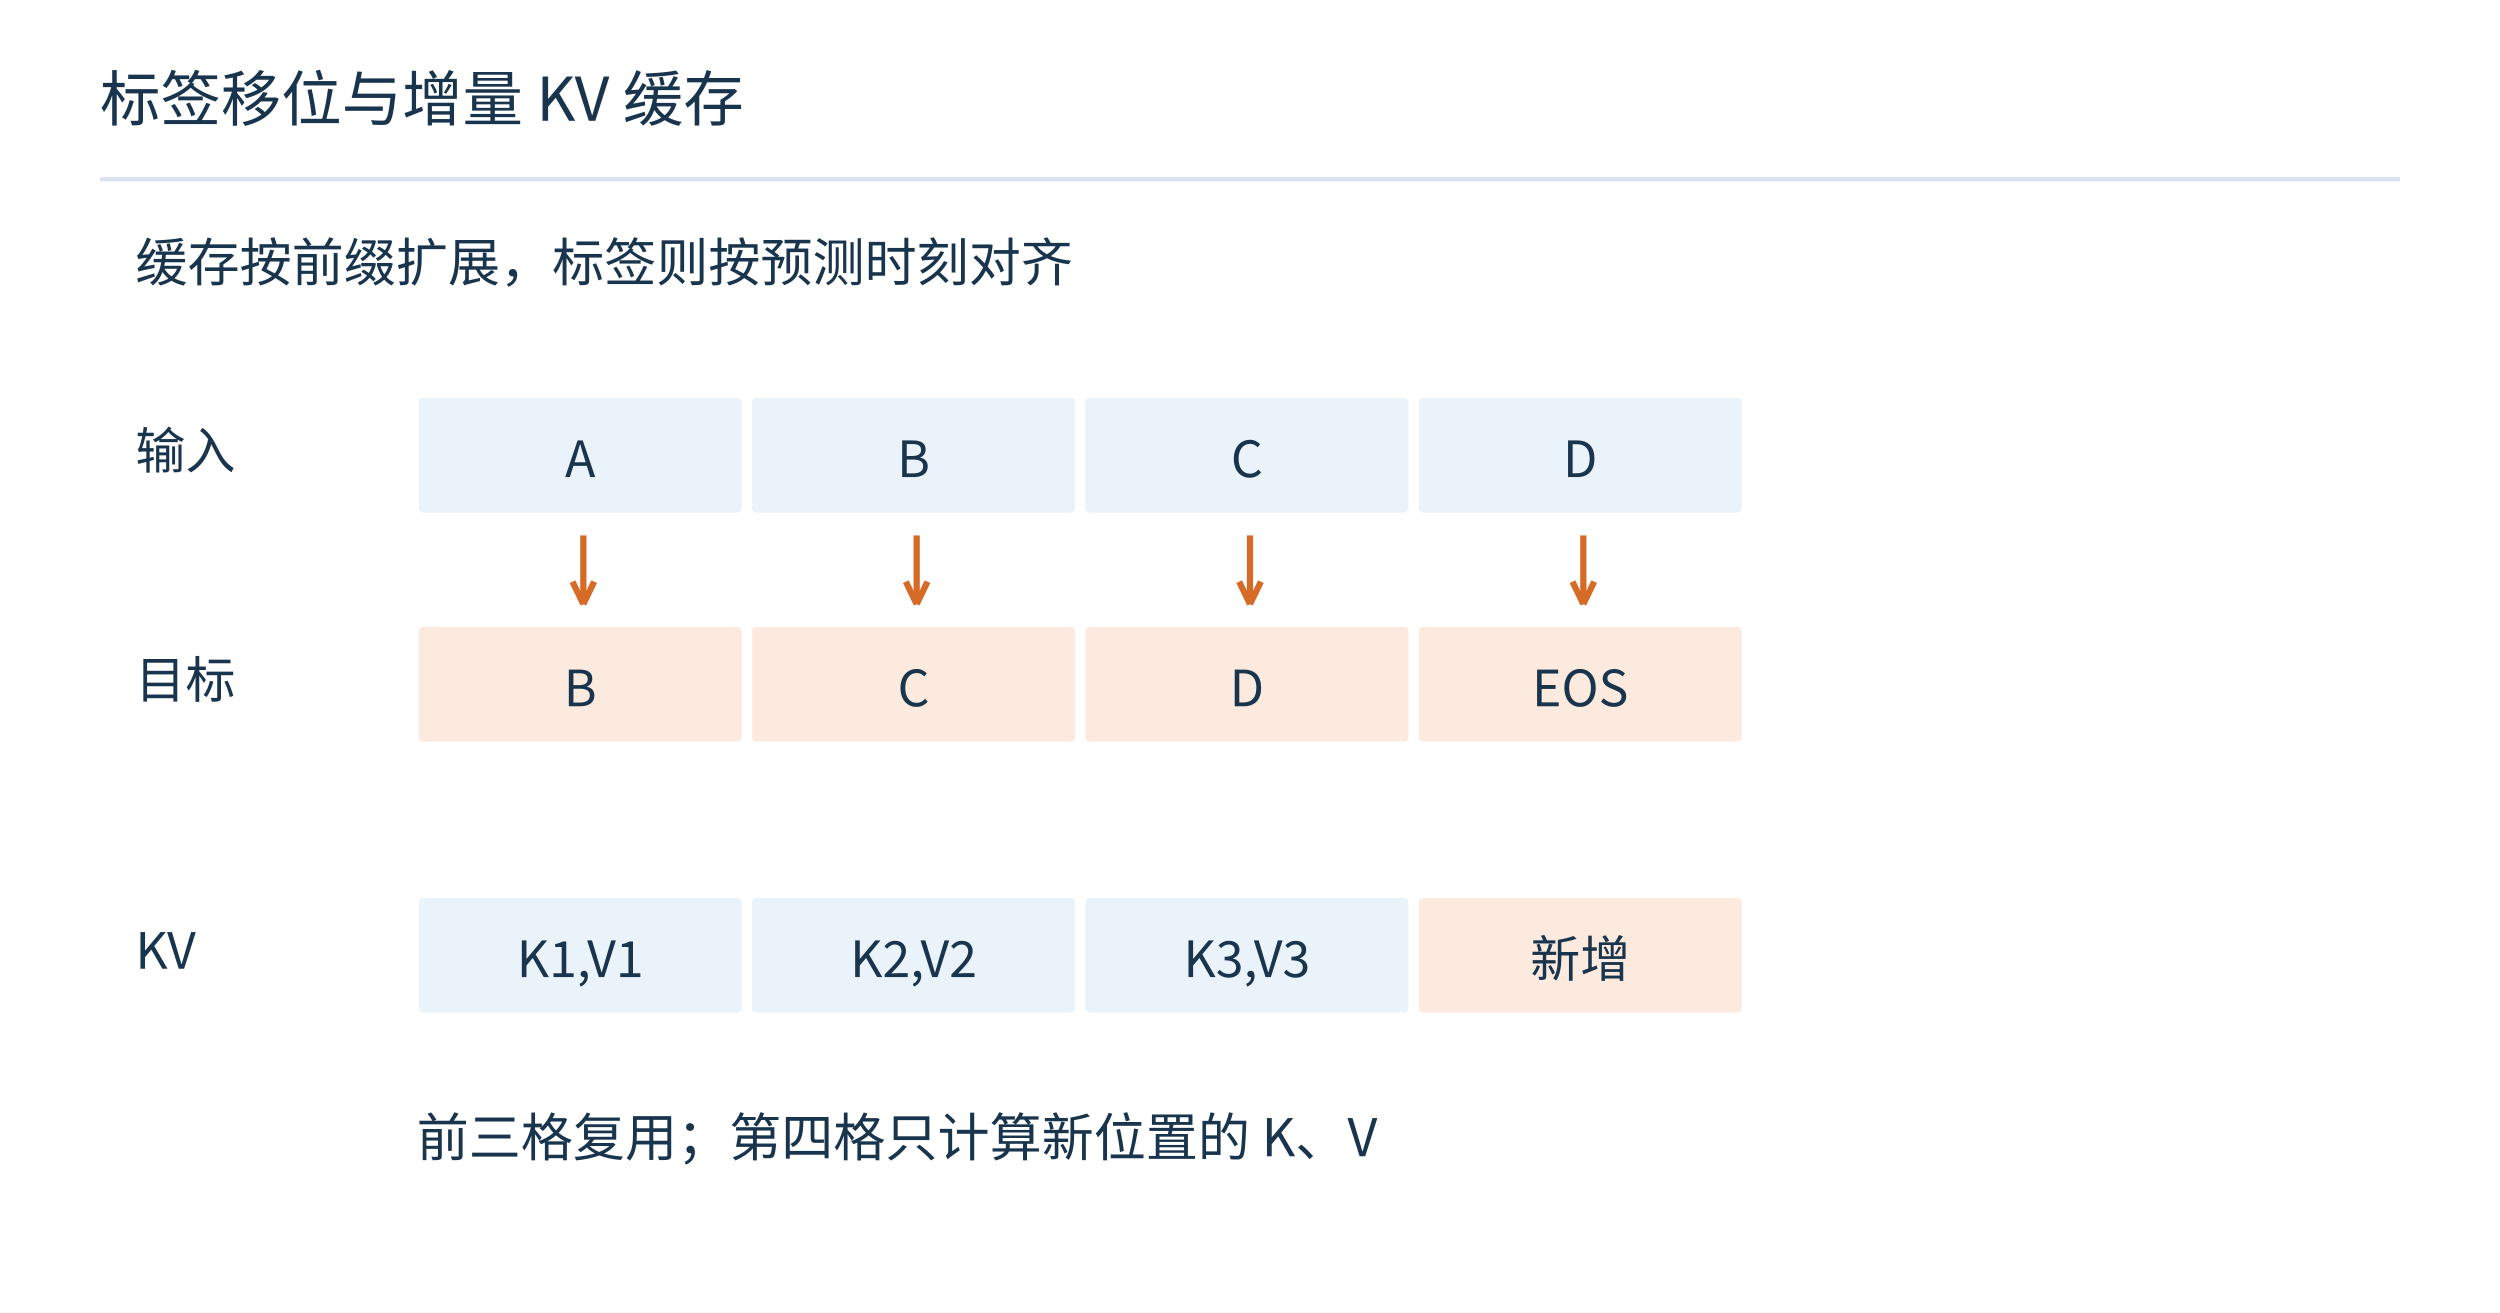
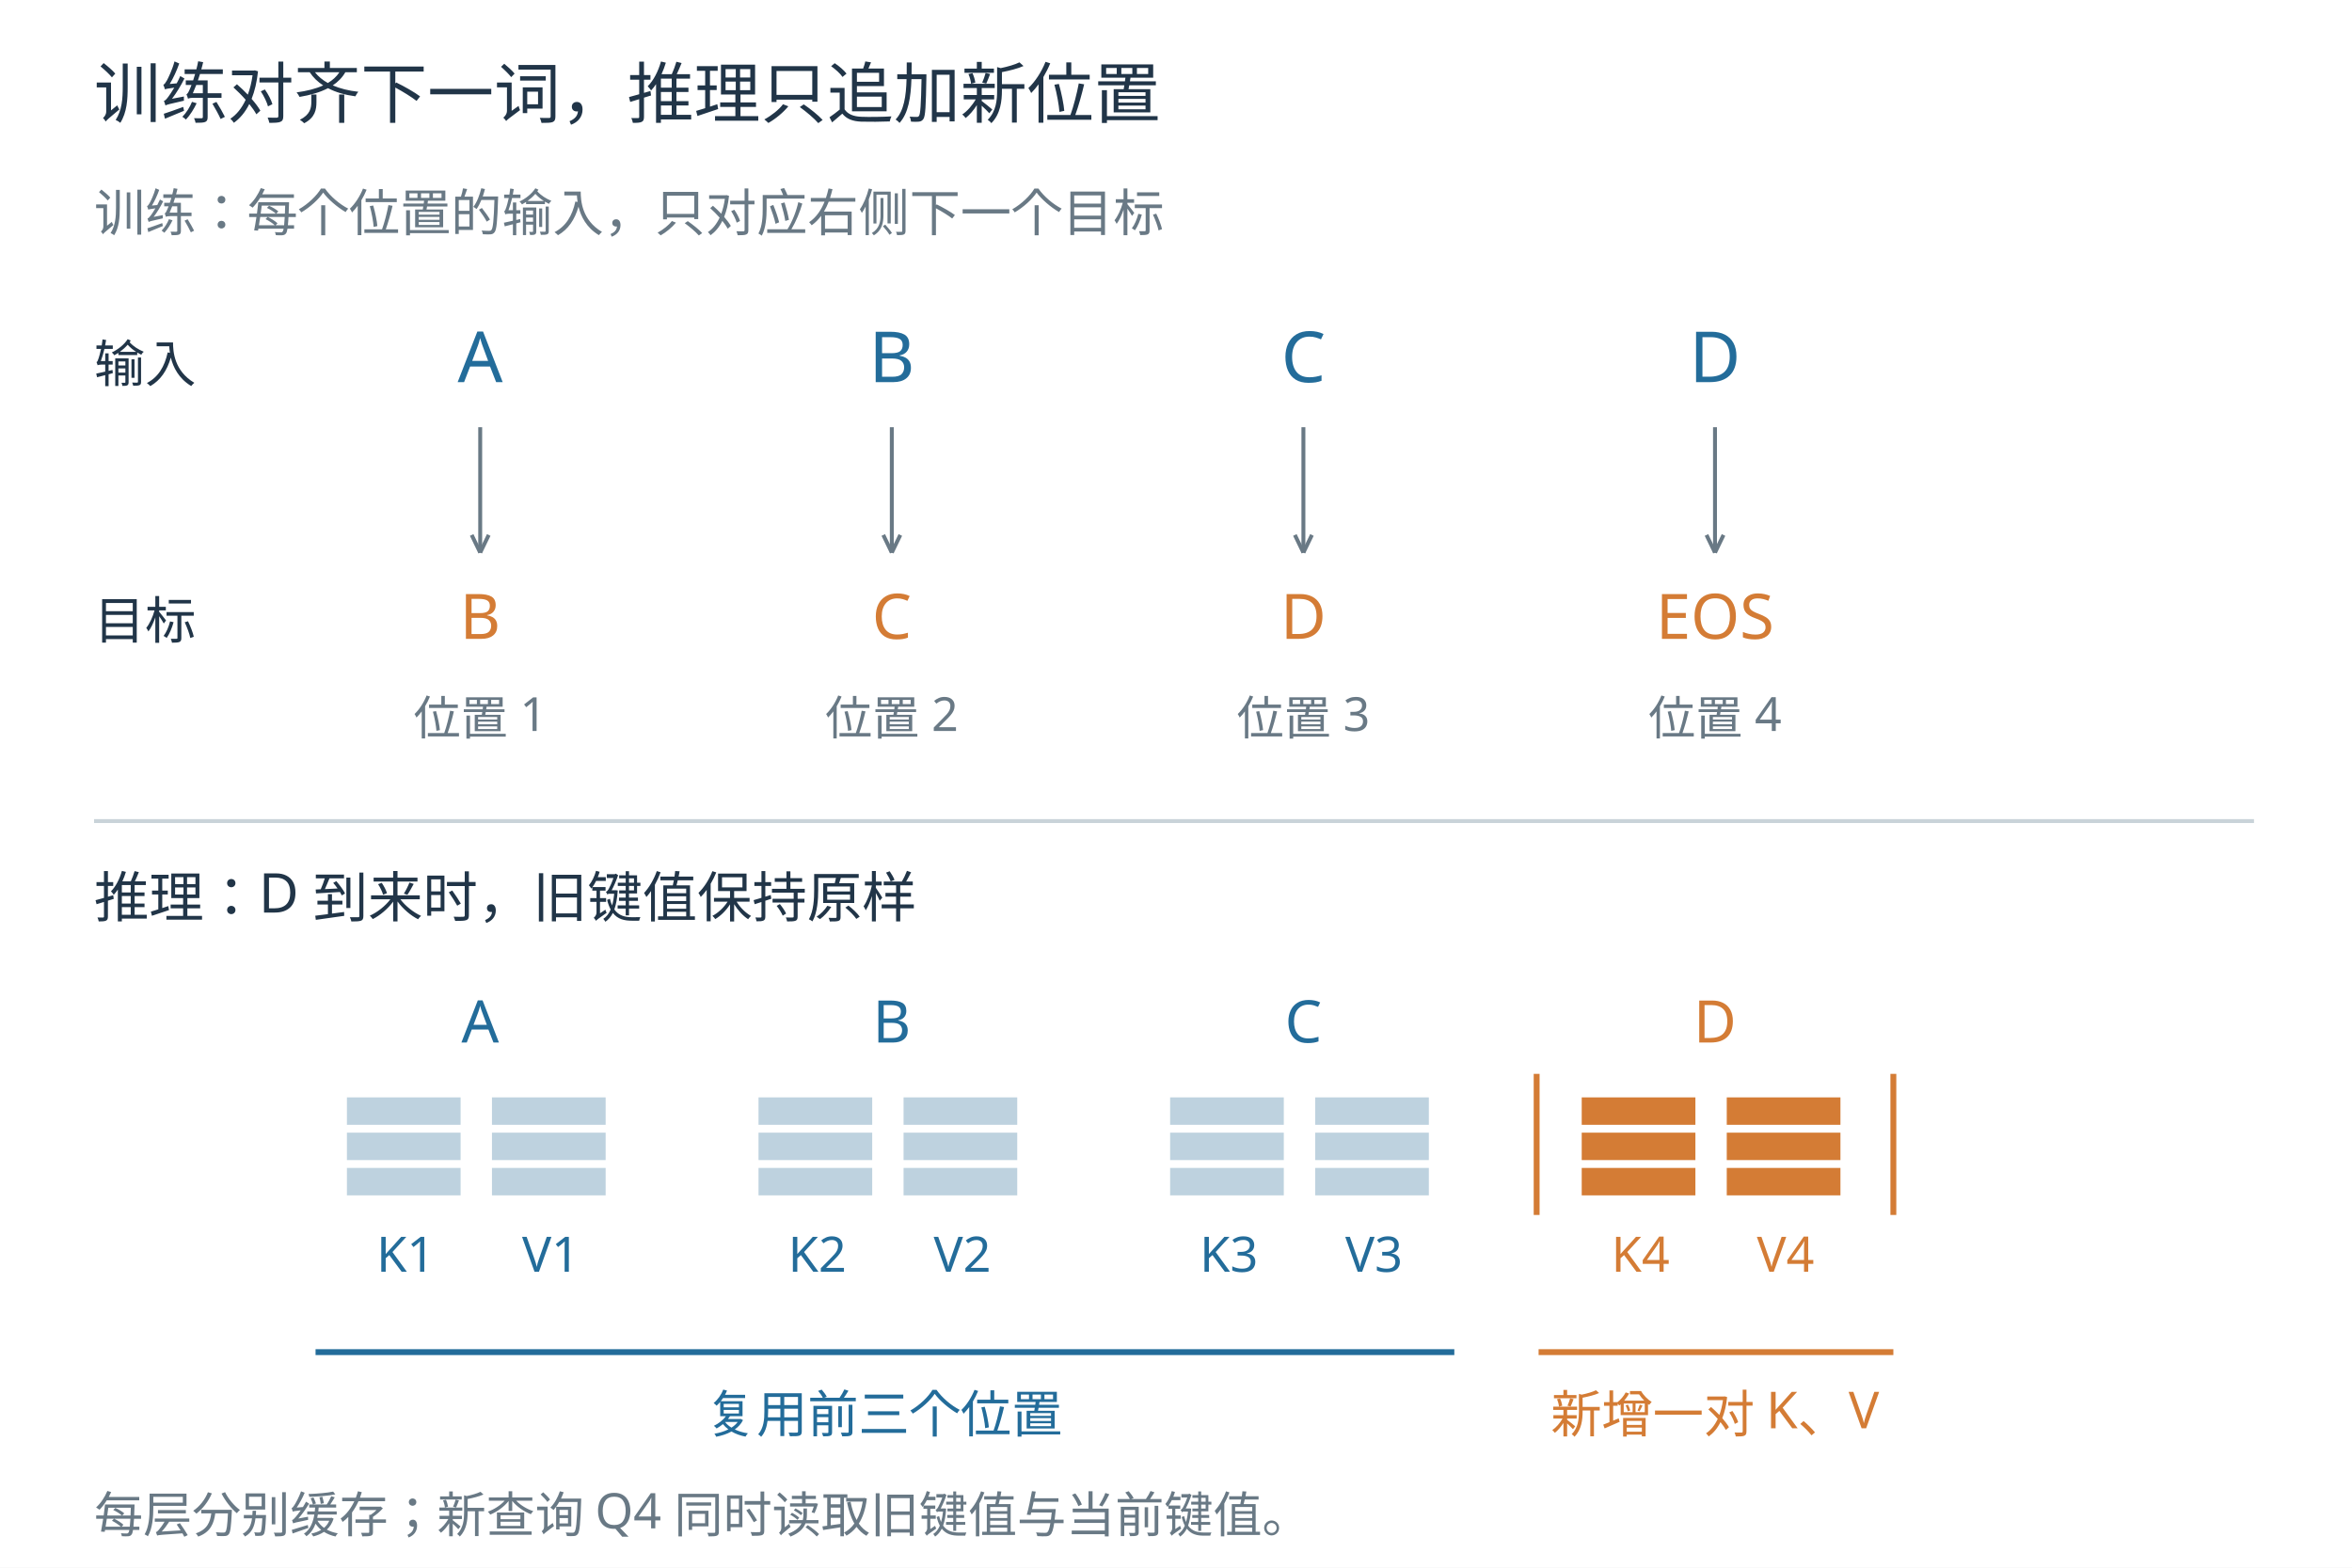
- <svg xmlns="http://www.w3.org/2000/svg" width="1200" height="630" viewBox="0 0 1200 630" role="img">
-   <rect width="1200" height="630" fill="white" />
-   <g font-family="Microsoft YaHei,Noto Sans CJK SC,sans-serif">
-     <text x="48" y="58" font-size="29" fill="#19344d" text-anchor="start">标签移位与增量 KV 缓存</text>
-     <path d="M48,86 L1152,86" stroke="#d8e3ed" stroke-width="2" fill="none" />
-     <text x="65" y="135" font-size="25" fill="#19344d" text-anchor="start">缓存按前缀扩展，标签则按预测时刻对齐</text>
-     <text x="65" y="225" font-size="24" fill="#19344d" text-anchor="start">输入</text>
-     <rect x="200" y="190" width="157" height="57" rx="3" fill="#eaf2fa" stroke="white" stroke-width="2" />
-     <text x="278.5" y="229.0" font-size="24" fill="#19344d" text-anchor="middle">A</text>
-     <rect x="360" y="190" width="157" height="57" rx="3" fill="#eaf2fa" stroke="white" stroke-width="2" />
-     <text x="438.5" y="229.0" font-size="24" fill="#19344d" text-anchor="middle">B</text>
-     <rect x="520" y="190" width="157" height="57" rx="3" fill="#eaf2fa" stroke="white" stroke-width="2" />
-     <text x="598.5" y="229.0" font-size="24" fill="#19344d" text-anchor="middle">C</text>
-     <rect x="680" y="190" width="157" height="57" rx="3" fill="#eaf2fa" stroke="white" stroke-width="2" />
-     <text x="758.5" y="229.0" font-size="24" fill="#19344d" text-anchor="middle">D</text>
-     <text x="65" y="335" font-size="24" fill="#19344d" text-anchor="start">目标</text>
-     <rect x="200" y="300" width="157" height="57" rx="3" fill="#fceadf" stroke="white" stroke-width="2" />
-     <text x="278.5" y="339.0" font-size="24" fill="#19344d" text-anchor="middle">B</text>
-     <rect x="360" y="300" width="157" height="57" rx="3" fill="#fceadf" stroke="white" stroke-width="2" />
-     <text x="438.5" y="339.0" font-size="24" fill="#19344d" text-anchor="middle">C</text>
-     <rect x="520" y="300" width="157" height="57" rx="3" fill="#fceadf" stroke="white" stroke-width="2" />
-     <text x="598.5" y="339.0" font-size="24" fill="#19344d" text-anchor="middle">D</text>
-     <rect x="680" y="300" width="157" height="57" rx="3" fill="#fceadf" stroke="white" stroke-width="2" />
-     <text x="758.5" y="339.0" font-size="24" fill="#19344d" text-anchor="middle">EOS</text>
-     <path d="M280,257 L280,290" stroke="#d66b28" stroke-width="3" fill="none" />
-     <path d="M280,290 L274.78,279.195" stroke="#d66b28" stroke-width="3" fill="none" />
-     <path d="M280,290 L285.22,279.195" stroke="#d66b28" stroke-width="3" fill="none" />
-     <path d="M440,257 L440,290" stroke="#d66b28" stroke-width="3" fill="none" />
-     <path d="M440,290 L434.78,279.195" stroke="#d66b28" stroke-width="3" fill="none" />
-     <path d="M440,290 L445.22,279.195" stroke="#d66b28" stroke-width="3" fill="none" />
-     <path d="M600,257 L600,290" stroke="#d66b28" stroke-width="3" fill="none" />
-     <path d="M600,290 L594.78,279.195" stroke="#d66b28" stroke-width="3" fill="none" />
-     <path d="M600,290 L605.22,279.195" stroke="#d66b28" stroke-width="3" fill="none" />
-     <path d="M760,257 L760,290" stroke="#d66b28" stroke-width="3" fill="none" />
-     <path d="M760,290 L754.78,279.195" stroke="#d66b28" stroke-width="3" fill="none" />
-     <path d="M760,290 L765.22,279.195" stroke="#d66b28" stroke-width="3" fill="none" />
-     <text x="65" y="465" font-size="24" fill="#19344d" text-anchor="start">KV</text>
-     <rect x="200" y="430" width="157" height="57" rx="3" fill="#eaf2fa" stroke="white" stroke-width="2" />
-     <text x="278.5" y="469.0" font-size="24" fill="#19344d" text-anchor="middle">K1,V1</text>
-     <rect x="360" y="430" width="157" height="57" rx="3" fill="#eaf2fa" stroke="white" stroke-width="2" />
-     <text x="438.5" y="469.0" font-size="24" fill="#19344d" text-anchor="middle">K2,V2</text>
-     <rect x="520" y="430" width="157" height="57" rx="3" fill="#eaf2fa" stroke="white" stroke-width="2" />
-     <text x="598.5" y="469.0" font-size="24" fill="#19344d" text-anchor="middle">K3,V3</text>
-     <rect x="680" y="430" width="157" height="57" rx="3" fill="#fceadf" stroke="white" stroke-width="2" />
-     <text x="758.5" y="469.0" font-size="24" fill="#19344d" text-anchor="middle">新增</text>
-     <text x="200" y="555" font-size="25" fill="#19344d" text-anchor="start">前三格复用；第四格只计算新位置的 K、V</text>
+ <svg xmlns="http://www.w3.org/2000/svg" width="1200" height="800" viewBox="0 0 1200 800" role="img">
+   <rect width="1200" height="800" fill="white" />
+   <g font-family="Microsoft YaHei, sans-serif">
+     <text x="48" y="60" font-size="34" fill="#213548" text-anchor="start">训练对齐下一词，推理只追加新位置</text>
+     <text x="48" y="118" font-size="26" fill="#697985" text-anchor="start">训练：每个位置的输入，只对应右侧下一个目标</text>
+     <text x="245" y="195" font-size="36" fill="#236c9a" text-anchor="middle">A</text>
+     <path d="M245,218 L245,282" stroke="#697985" stroke-width="2" fill="none" />
+     <path d="M245,282 L240.65,272.996" stroke="#697985" stroke-width="2" fill="none" />
+     <path d="M245,282 L249.35,272.996" stroke="#697985" stroke-width="2" fill="none" />
+     <text x="245" y="326" font-size="32" fill="#d47c35" text-anchor="middle">B</text>
+     <text x="245" y="375" font-size="24" fill="#697985" text-anchor="middle">位置 1</text>
+     <text x="455" y="195" font-size="36" fill="#236c9a" text-anchor="middle">B</text>
+     <path d="M455,218 L455,282" stroke="#697985" stroke-width="2" fill="none" />
+     <path d="M455,282 L450.65,272.996" stroke="#697985" stroke-width="2" fill="none" />
+     <path d="M455,282 L459.35,272.996" stroke="#697985" stroke-width="2" fill="none" />
+     <text x="455" y="326" font-size="32" fill="#d47c35" text-anchor="middle">C</text>
+     <text x="455" y="375" font-size="24" fill="#697985" text-anchor="middle">位置 2</text>
+     <text x="665" y="195" font-size="36" fill="#236c9a" text-anchor="middle">C</text>
+     <path d="M665,218 L665,282" stroke="#697985" stroke-width="2" fill="none" />
+     <path d="M665,282 L660.65,272.996" stroke="#697985" stroke-width="2" fill="none" />
+     <path d="M665,282 L669.35,272.996" stroke="#697985" stroke-width="2" fill="none" />
+     <text x="665" y="326" font-size="32" fill="#d47c35" text-anchor="middle">D</text>
+     <text x="665" y="375" font-size="24" fill="#697985" text-anchor="middle">位置 3</text>
+     <text x="875" y="195" font-size="36" fill="#236c9a" text-anchor="middle">D</text>
+     <path d="M875,218 L875,282" stroke="#697985" stroke-width="2" fill="none" />
+     <path d="M875,282 L870.65,272.996" stroke="#697985" stroke-width="2" fill="none" />
+     <path d="M875,282 L879.35,272.996" stroke="#697985" stroke-width="2" fill="none" />
+     <text x="875" y="326" font-size="32" fill="#d47c35" text-anchor="middle">EOS</text>
+     <text x="875" y="375" font-size="24" fill="#697985" text-anchor="middle">位置 4</text>
+     <text x="48" y="195" font-size="26" fill="#213548" text-anchor="start">输入</text>
+     <text x="48" y="326" font-size="26" fill="#213548" text-anchor="start">目标</text>
+     <path d="M48,419 L1150,419" stroke="#c9d3d9" stroke-width="2" fill="none" />
+     <text x="48" y="468" font-size="28" fill="#213548" text-anchor="start">推理：D 到来时，旧键值保持原样</text>
+     <text x="245" y="532" font-size="30" fill="#236c9a" text-anchor="middle">A</text>
+     <rect x="177" y="560" width="58" height="14" fill="#bed2df" stroke="none" stroke-width="1" />
+     <rect x="177" y="578" width="58" height="14" fill="#bed2df" stroke="none" stroke-width="1" />
+     <rect x="177" y="596" width="58" height="14" fill="#bed2df" stroke="none" stroke-width="1" />
+     <text x="207" y="649" font-size="25" fill="#236c9a" text-anchor="middle">K1</text>
+     <rect x="251" y="560" width="58" height="14" fill="#bed2df" stroke="none" stroke-width="1" />
+     <rect x="251" y="578" width="58" height="14" fill="#bed2df" stroke="none" stroke-width="1" />
+     <rect x="251" y="596" width="58" height="14" fill="#bed2df" stroke="none" stroke-width="1" />
+     <text x="281" y="649" font-size="25" fill="#236c9a" text-anchor="middle">V1</text>
+     <text x="455" y="532" font-size="30" fill="#236c9a" text-anchor="middle">B</text>
+     <rect x="387" y="560" width="58" height="14" fill="#bed2df" stroke="none" stroke-width="1" />
+     <rect x="387" y="578" width="58" height="14" fill="#bed2df" stroke="none" stroke-width="1" />
+     <rect x="387" y="596" width="58" height="14" fill="#bed2df" stroke="none" stroke-width="1" />
+     <text x="417" y="649" font-size="25" fill="#236c9a" text-anchor="middle">K2</text>
+     <rect x="461" y="560" width="58" height="14" fill="#bed2df" stroke="none" stroke-width="1" />
+     <rect x="461" y="578" width="58" height="14" fill="#bed2df" stroke="none" stroke-width="1" />
+     <rect x="461" y="596" width="58" height="14" fill="#bed2df" stroke="none" stroke-width="1" />
+     <text x="491" y="649" font-size="25" fill="#236c9a" text-anchor="middle">V2</text>
+     <text x="665" y="532" font-size="30" fill="#236c9a" text-anchor="middle">C</text>
+     <rect x="597" y="560" width="58" height="14" fill="#bed2df" stroke="none" stroke-width="1" />
+     <rect x="597" y="578" width="58" height="14" fill="#bed2df" stroke="none" stroke-width="1" />
+     <rect x="597" y="596" width="58" height="14" fill="#bed2df" stroke="none" stroke-width="1" />
+     <text x="627" y="649" font-size="25" fill="#236c9a" text-anchor="middle">K3</text>
+     <rect x="671" y="560" width="58" height="14" fill="#bed2df" stroke="none" stroke-width="1" />
+     <rect x="671" y="578" width="58" height="14" fill="#bed2df" stroke="none" stroke-width="1" />
+     <rect x="671" y="596" width="58" height="14" fill="#bed2df" stroke="none" stroke-width="1" />
+     <text x="701" y="649" font-size="25" fill="#236c9a" text-anchor="middle">V3</text>
+     <text x="875" y="532" font-size="30" fill="#d47c35" text-anchor="middle">D</text>
+     <rect x="807" y="560" width="58" height="14" fill="#d47c35" stroke="none" stroke-width="1" />
+     <rect x="807" y="578" width="58" height="14" fill="#d47c35" stroke="none" stroke-width="1" />
+     <rect x="807" y="596" width="58" height="14" fill="#d47c35" stroke="none" stroke-width="1" />
+     <text x="837" y="649" font-size="25" fill="#d47c35" text-anchor="middle">K4</text>
+     <rect x="881" y="560" width="58" height="14" fill="#d47c35" stroke="none" stroke-width="1" />
+     <rect x="881" y="578" width="58" height="14" fill="#d47c35" stroke="none" stroke-width="1" />
+     <rect x="881" y="596" width="58" height="14" fill="#d47c35" stroke="none" stroke-width="1" />
+     <text x="911" y="649" font-size="25" fill="#d47c35" text-anchor="middle">V4</text>
+     <path d="M784,548 L784,620 M966,548 L966,620" stroke="#d47c35" stroke-width="3" fill="none" opacity="1" />
+     <path d="M161,690 L742,690" stroke="#236c9a" stroke-width="3" fill="none" />
+     <text x="451" y="731" font-size="26" fill="#236c9a" text-anchor="middle">复用前三个位置</text>
+     <path d="M785,690 L966,690" stroke="#d47c35" stroke-width="3" fill="none" />
+     <text x="875" y="731" font-size="26" fill="#d47c35" text-anchor="middle">新增一对 K、V</text>
+     <text x="48" y="782" font-size="25" fill="#697985" text-anchor="start">每层分别缓存；新查询 Q4 同时读取旧键值与当前键值。</text>
  </g>
</svg>
